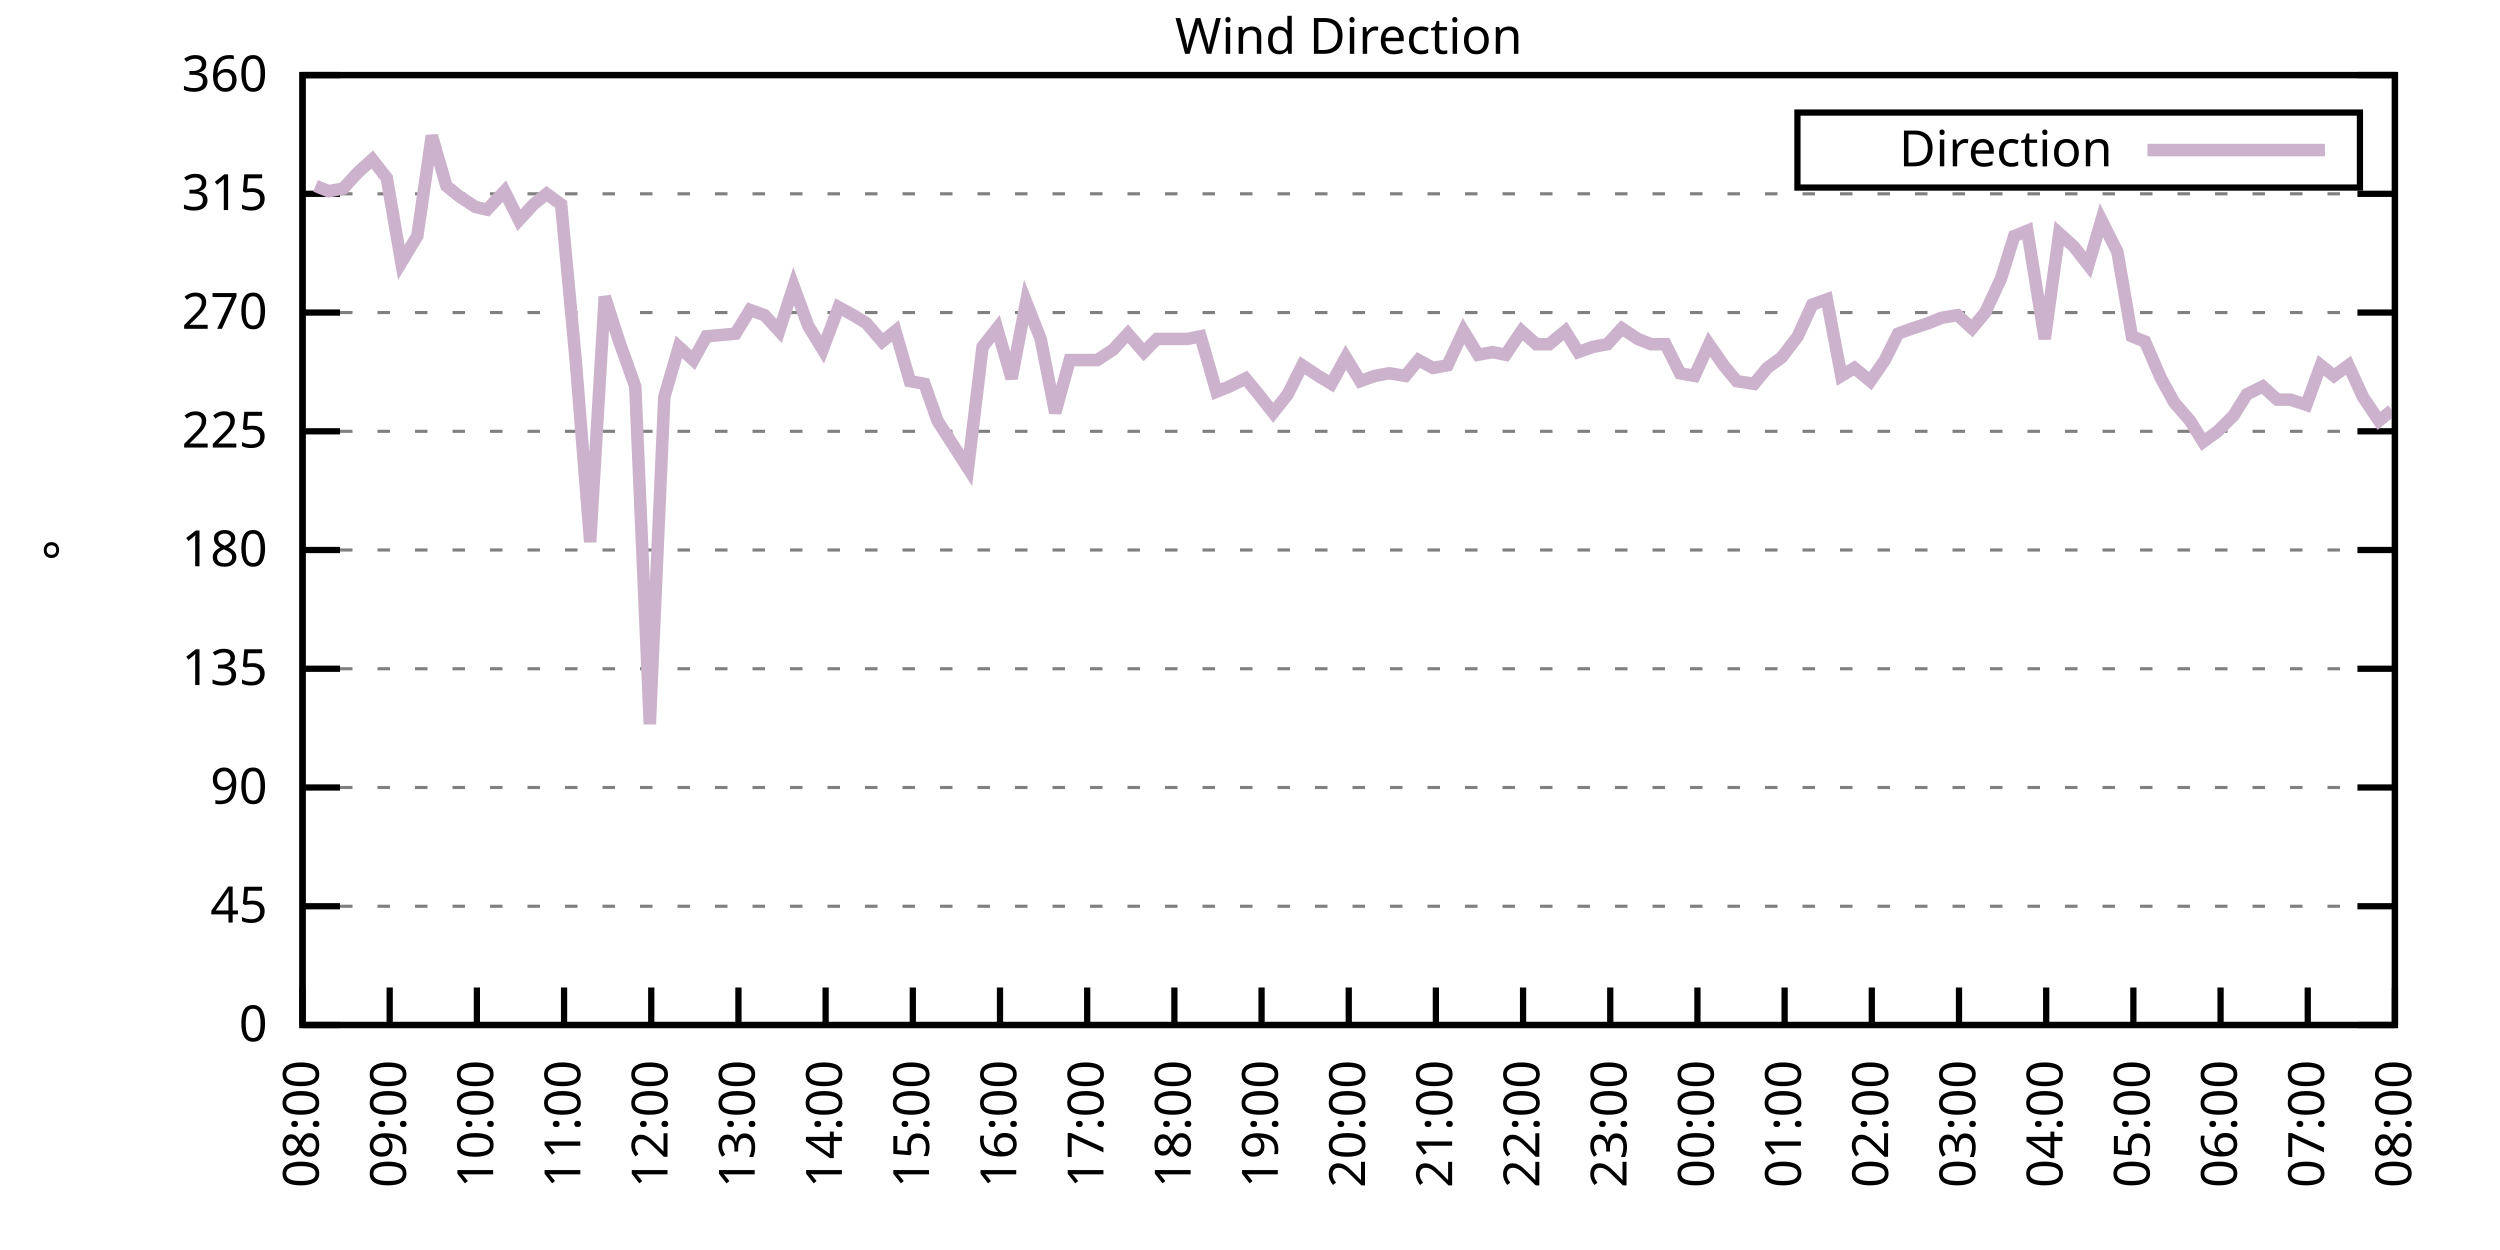
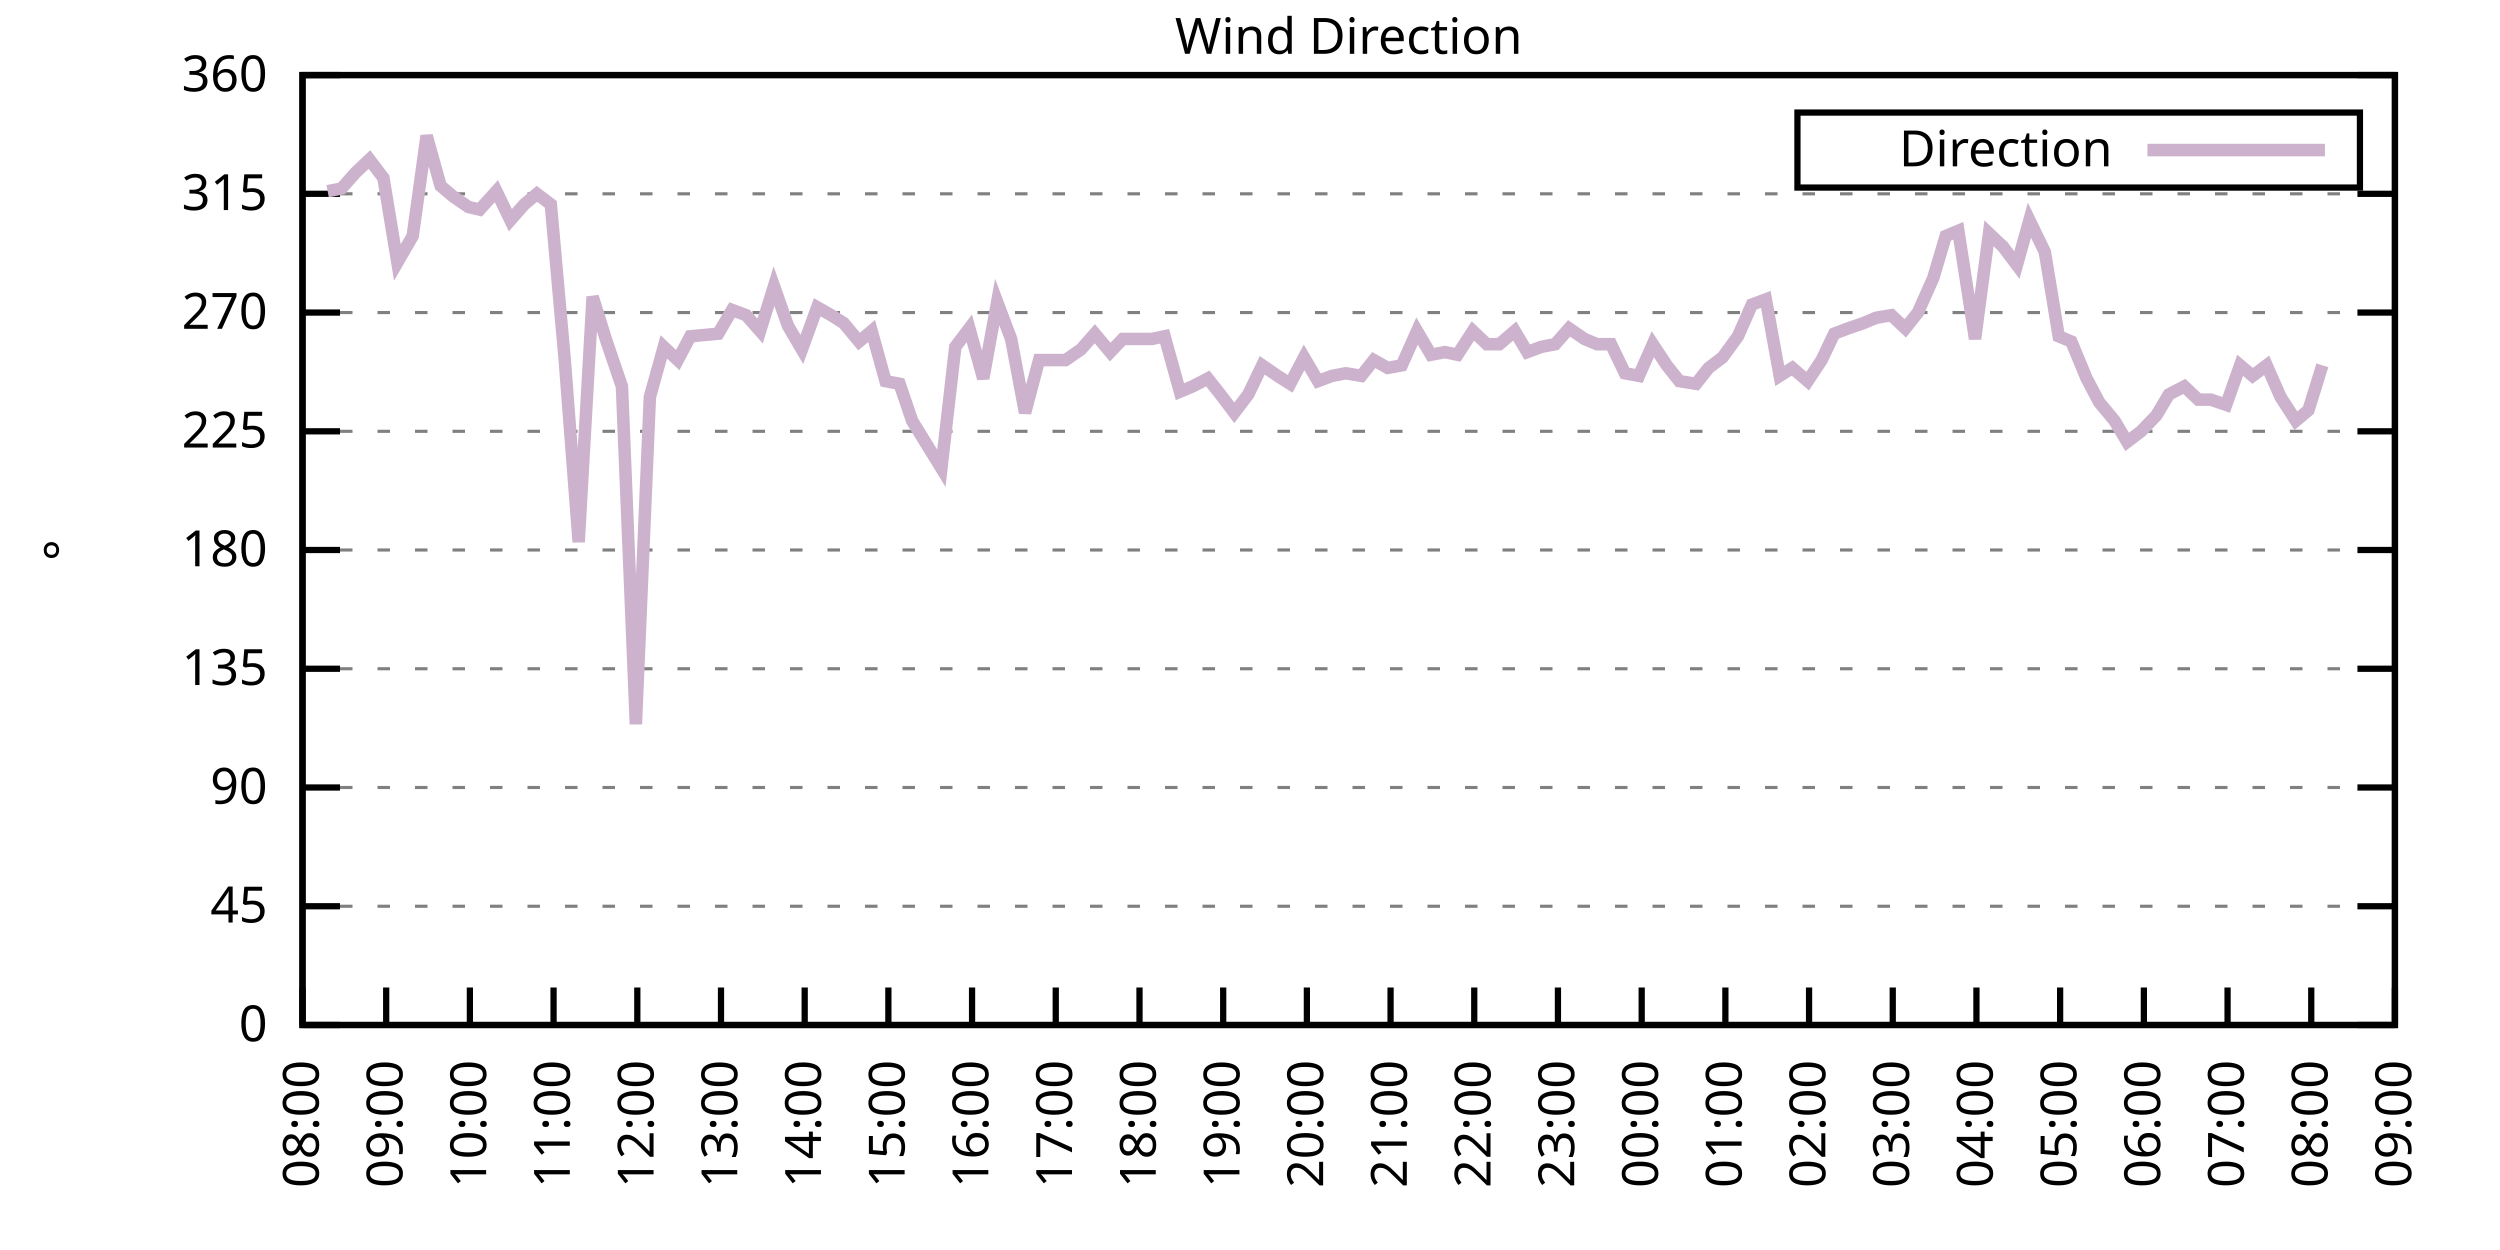
<svg xmlns="http://www.w3.org/2000/svg" xmlns:xlink="http://www.w3.org/1999/xlink" width="400" height="200" viewBox="0 0 400 200">
  <g id="gnuplot_canvas">
    <rect x="0" y="0" width="400" height="200" fill="none" />
    <defs>
      <circle id="gpDot" r="0.5" stroke-width="0.5" stroke="currentColor" />
      <path id="gpPt0" stroke-width="0.333" stroke="currentColor" d="M-1,0 h2 M0,-1 v2" />
      <path id="gpPt1" stroke-width="0.333" stroke="currentColor" d="M-1,-1 L1,1 M1,-1 L-1,1" />
      <path id="gpPt2" stroke-width="0.333" stroke="currentColor" d="M-1,0 L1,0 M0,-1 L0,1 M-1,-1 L1,1 M-1,1 L1,-1" />
      <rect id="gpPt3" stroke-width="0.333" stroke="currentColor" x="-1" y="-1" width="2" height="2" />
      <rect id="gpPt4" stroke-width="0.333" stroke="currentColor" fill="currentColor" x="-1" y="-1" width="2" height="2" />
      <circle id="gpPt5" stroke-width="0.333" stroke="currentColor" cx="0" cy="0" r="1" />
      <use xlink:href="#gpPt5" id="gpPt6" fill="currentColor" stroke="none" />
      <path id="gpPt7" stroke-width="0.333" stroke="currentColor" d="M0,-1.33 L-1.33,0.67 L1.33,0.67 z" />
      <use xlink:href="#gpPt7" id="gpPt8" fill="currentColor" stroke="none" />
      <use xlink:href="#gpPt7" id="gpPt9" stroke="currentColor" transform="rotate(180)" />
      <use xlink:href="#gpPt9" id="gpPt10" fill="currentColor" stroke="none" />
      <use xlink:href="#gpPt3" id="gpPt11" stroke="currentColor" transform="rotate(45)" />
      <use xlink:href="#gpPt11" id="gpPt12" fill="currentColor" stroke="none" />
      <path id="gpPt13" stroke-width="0.333" stroke="currentColor" d="M0,1.330 L1.265,0.411 L0.782,-1.067 L-0.782,-1.076 L-1.265,0.411 z" />
      <use xlink:href="#gpPt13" id="gpPt14" fill="currentColor" stroke="none" />
      <filter id="textbox" filterUnits="objectBoundingBox" x="0" y="0" height="1" width="1">
        <feFlood flood-color="white" flood-opacity="1" result="bgnd" />
        <feComposite in="SourceGraphic" in2="bgnd" operator="atop" />
      </filter>
      <filter id="greybox" filterUnits="objectBoundingBox" x="0" y="0" height="1" width="1">
        <feFlood flood-color="lightgrey" flood-opacity="1" result="grey" />
        <feComposite in="SourceGraphic" in2="grey" operator="atop" />
      </filter>
    </defs>
    <g fill="none" color="white" stroke="currentColor" stroke-width="1.00" stroke-linecap="butt" stroke-linejoin="miter">
</g>
    <g fill="none" color="black" stroke="currentColor" stroke-width="1.00" stroke-linecap="butt" stroke-linejoin="miter">
      <g stroke="none" shape-rendering="crispEdges">
        <polygon fill="rgb(255, 255, 255)" points="48.40,164.00 383.18,164.00 383.18,12.02 48.40,12.02 " />
      </g>
    </g>
    <g fill="none" color="black" stroke="currentColor" stroke-width="1.00" stroke-linecap="butt" stroke-linejoin="miter">
</g>
    <g fill="none" color="black" stroke="black" stroke-width="0.50" stroke-linecap="butt" stroke-linejoin="miter">
</g>
    <g fill="none" color="gray" stroke="currentColor" stroke-width="0.50" stroke-linecap="butt" stroke-linejoin="miter">
      <path stroke="gray" stroke-dasharray="2,4" class="gridline" d="M48.40,164.00 L383.19,164.00  " />
    </g>
    <g fill="none" color="gray" stroke="gray" stroke-width="1.00" stroke-linecap="butt" stroke-linejoin="miter">
</g>
    <g fill="none" color="black" stroke="currentColor" stroke-width="1.00" stroke-linecap="butt" stroke-linejoin="miter">
      <path stroke="black" d="M48.40,164.00 L54.40,164.00 M383.19,164.00 L377.19,164.00  " />
      <g transform="translate(42.80,166.60)" stroke="none" fill="black" font-family="Sans" font-size="8.00" text-anchor="end">
        <text>
          <tspan font-family="Sans"> 0</tspan>
        </text>
      </g>
    </g>
    <g fill="none" color="black" stroke="currentColor" stroke-width="1.00" stroke-linecap="butt" stroke-linejoin="miter">
</g>
    <g fill="none" color="black" stroke="black" stroke-width="0.50" stroke-linecap="butt" stroke-linejoin="miter">
</g>
    <g fill="none" color="gray" stroke="currentColor" stroke-width="0.50" stroke-linecap="butt" stroke-linejoin="miter">
      <path stroke="gray" stroke-dasharray="2,4" class="gridline" d="M48.40,145.00 L383.19,145.00  " />
    </g>
    <g fill="none" color="gray" stroke="gray" stroke-width="1.00" stroke-linecap="butt" stroke-linejoin="miter">
</g>
    <g fill="none" color="black" stroke="currentColor" stroke-width="1.00" stroke-linecap="butt" stroke-linejoin="miter">
      <path stroke="black" d="M48.40,145.00 L54.40,145.00 M383.19,145.00 L377.19,145.00  " />
      <g transform="translate(42.80,147.60)" stroke="none" fill="black" font-family="Sans" font-size="8.00" text-anchor="end">
        <text>
          <tspan font-family="Sans"> 45</tspan>
        </text>
      </g>
    </g>
    <g fill="none" color="black" stroke="currentColor" stroke-width="1.00" stroke-linecap="butt" stroke-linejoin="miter">
</g>
    <g fill="none" color="black" stroke="black" stroke-width="0.50" stroke-linecap="butt" stroke-linejoin="miter">
</g>
    <g fill="none" color="gray" stroke="currentColor" stroke-width="0.50" stroke-linecap="butt" stroke-linejoin="miter">
      <path stroke="gray" stroke-dasharray="2,4" class="gridline" d="M48.40,126.00 L383.19,126.00  " />
    </g>
    <g fill="none" color="gray" stroke="gray" stroke-width="1.00" stroke-linecap="butt" stroke-linejoin="miter">
</g>
    <g fill="none" color="black" stroke="currentColor" stroke-width="1.00" stroke-linecap="butt" stroke-linejoin="miter">
      <path stroke="black" d="M48.40,126.00 L54.40,126.00 M383.19,126.00 L377.19,126.00  " />
      <g transform="translate(42.80,128.60)" stroke="none" fill="black" font-family="Sans" font-size="8.00" text-anchor="end">
        <text>
          <tspan font-family="Sans"> 90</tspan>
        </text>
      </g>
    </g>
    <g fill="none" color="black" stroke="currentColor" stroke-width="1.00" stroke-linecap="butt" stroke-linejoin="miter">
</g>
    <g fill="none" color="black" stroke="black" stroke-width="0.50" stroke-linecap="butt" stroke-linejoin="miter">
</g>
    <g fill="none" color="gray" stroke="currentColor" stroke-width="0.50" stroke-linecap="butt" stroke-linejoin="miter">
      <path stroke="gray" stroke-dasharray="2,4" class="gridline" d="M48.40,107.00 L383.19,107.00  " />
    </g>
    <g fill="none" color="gray" stroke="gray" stroke-width="1.00" stroke-linecap="butt" stroke-linejoin="miter">
</g>
    <g fill="none" color="black" stroke="currentColor" stroke-width="1.00" stroke-linecap="butt" stroke-linejoin="miter">
      <path stroke="black" d="M48.40,107.00 L54.40,107.00 M383.19,107.00 L377.19,107.00  " />
      <g transform="translate(42.80,109.60)" stroke="none" fill="black" font-family="Sans" font-size="8.00" text-anchor="end">
        <text>
          <tspan font-family="Sans"> 135</tspan>
        </text>
      </g>
    </g>
    <g fill="none" color="black" stroke="currentColor" stroke-width="1.00" stroke-linecap="butt" stroke-linejoin="miter">
</g>
    <g fill="none" color="black" stroke="black" stroke-width="0.50" stroke-linecap="butt" stroke-linejoin="miter">
</g>
    <g fill="none" color="gray" stroke="currentColor" stroke-width="0.50" stroke-linecap="butt" stroke-linejoin="miter">
      <path stroke="gray" stroke-dasharray="2,4" class="gridline" d="M48.40,88.00 L383.19,88.00  " />
    </g>
    <g fill="none" color="gray" stroke="gray" stroke-width="1.00" stroke-linecap="butt" stroke-linejoin="miter">
</g>
    <g fill="none" color="black" stroke="currentColor" stroke-width="1.00" stroke-linecap="butt" stroke-linejoin="miter">
      <path stroke="black" d="M48.40,88.00 L54.40,88.00 M383.19,88.00 L377.19,88.00  " />
      <g transform="translate(42.80,90.60)" stroke="none" fill="black" font-family="Sans" font-size="8.00" text-anchor="end">
        <text>
          <tspan font-family="Sans"> 180</tspan>
        </text>
      </g>
    </g>
    <g fill="none" color="black" stroke="currentColor" stroke-width="1.00" stroke-linecap="butt" stroke-linejoin="miter">
</g>
    <g fill="none" color="black" stroke="black" stroke-width="0.50" stroke-linecap="butt" stroke-linejoin="miter">
</g>
    <g fill="none" color="gray" stroke="currentColor" stroke-width="0.50" stroke-linecap="butt" stroke-linejoin="miter">
      <path stroke="gray" stroke-dasharray="2,4" class="gridline" d="M48.40,69.01 L383.19,69.01  " />
    </g>
    <g fill="none" color="gray" stroke="gray" stroke-width="1.00" stroke-linecap="butt" stroke-linejoin="miter">
</g>
    <g fill="none" color="black" stroke="currentColor" stroke-width="1.00" stroke-linecap="butt" stroke-linejoin="miter">
      <path stroke="black" d="M48.40,69.01 L54.40,69.01 M383.19,69.01 L377.19,69.01  " />
      <g transform="translate(42.80,71.61)" stroke="none" fill="black" font-family="Sans" font-size="8.00" text-anchor="end">
        <text>
          <tspan font-family="Sans"> 225</tspan>
        </text>
      </g>
    </g>
    <g fill="none" color="black" stroke="currentColor" stroke-width="1.00" stroke-linecap="butt" stroke-linejoin="miter">
</g>
    <g fill="none" color="black" stroke="black" stroke-width="0.50" stroke-linecap="butt" stroke-linejoin="miter">
</g>
    <g fill="none" color="gray" stroke="currentColor" stroke-width="0.50" stroke-linecap="butt" stroke-linejoin="miter">
      <path stroke="gray" stroke-dasharray="2,4" class="gridline" d="M48.40,50.01 L383.19,50.01  " />
    </g>
    <g fill="none" color="gray" stroke="gray" stroke-width="1.00" stroke-linecap="butt" stroke-linejoin="miter">
</g>
    <g fill="none" color="black" stroke="currentColor" stroke-width="1.00" stroke-linecap="butt" stroke-linejoin="miter">
      <path stroke="black" d="M48.40,50.01 L54.40,50.01 M383.19,50.01 L377.19,50.01  " />
      <g transform="translate(42.80,52.61)" stroke="none" fill="black" font-family="Sans" font-size="8.00" text-anchor="end">
        <text>
          <tspan font-family="Sans"> 270</tspan>
        </text>
      </g>
    </g>
    <g fill="none" color="black" stroke="currentColor" stroke-width="1.00" stroke-linecap="butt" stroke-linejoin="miter">
</g>
    <g fill="none" color="black" stroke="black" stroke-width="0.50" stroke-linecap="butt" stroke-linejoin="miter">
</g>
    <g fill="none" color="gray" stroke="currentColor" stroke-width="0.50" stroke-linecap="butt" stroke-linejoin="miter">
      <path stroke="gray" stroke-dasharray="2,4" class="gridline" d="M48.40,31.01 L383.19,31.01  " />
    </g>
    <g fill="none" color="gray" stroke="gray" stroke-width="1.00" stroke-linecap="butt" stroke-linejoin="miter">
</g>
    <g fill="none" color="black" stroke="currentColor" stroke-width="1.00" stroke-linecap="butt" stroke-linejoin="miter">
      <path stroke="black" d="M48.40,31.01 L54.40,31.01 M383.19,31.01 L377.19,31.01  " />
      <g transform="translate(42.80,33.61)" stroke="none" fill="black" font-family="Sans" font-size="8.00" text-anchor="end">
        <text>
          <tspan font-family="Sans"> 315</tspan>
        </text>
      </g>
    </g>
    <g fill="none" color="black" stroke="currentColor" stroke-width="1.00" stroke-linecap="butt" stroke-linejoin="miter">
</g>
    <g fill="none" color="black" stroke="black" stroke-width="0.50" stroke-linecap="butt" stroke-linejoin="miter">
</g>
    <g fill="none" color="gray" stroke="currentColor" stroke-width="0.50" stroke-linecap="butt" stroke-linejoin="miter">
      <path stroke="gray" stroke-dasharray="2,4" class="gridline" d="M48.40,12.01 L383.19,12.01  " />
    </g>
    <g fill="none" color="gray" stroke="gray" stroke-width="1.00" stroke-linecap="butt" stroke-linejoin="miter">
</g>
    <g fill="none" color="black" stroke="currentColor" stroke-width="1.00" stroke-linecap="butt" stroke-linejoin="miter">
      <path stroke="black" d="M48.40,12.01 L54.40,12.01 M383.19,12.01 L377.19,12.01  " />
      <g transform="translate(42.80,14.61)" stroke="none" fill="black" font-family="Sans" font-size="8.00" text-anchor="end">
        <text>
          <tspan font-family="Sans"> 360</tspan>
        </text>
      </g>
    </g>
    <g fill="none" color="black" stroke="currentColor" stroke-width="1.00" stroke-linecap="butt" stroke-linejoin="miter">
      <path stroke="black" d="M48.40,164.00 L48.40,158.00  " />
      <g transform="translate(51.00,169.60) rotate(270.00)" stroke="none" fill="black" font-family="Sans" font-size="8.00" text-anchor="end">
        <text>
          <tspan font-family="Sans">08:00</tspan>
        </text>
      </g>
    </g>
    <g fill="none" color="black" stroke="currentColor" stroke-width="1.00" stroke-linecap="butt" stroke-linejoin="miter">
-       <path stroke="black" d="M62.35,164.00 L62.35,158.00  " />
-       <g transform="translate(64.95,169.60) rotate(270.00)" stroke="none" fill="black" font-family="Sans" font-size="8.00" text-anchor="end">
+       <path stroke="black" d="M61.79,164.00 L61.79,158.00  " />
+       <g transform="translate(64.39,169.60) rotate(270.00)" stroke="none" fill="black" font-family="Sans" font-size="8.00" text-anchor="end">
        <text>
          <tspan font-family="Sans">09:00</tspan>
        </text>
      </g>
    </g>
    <g fill="none" color="black" stroke="currentColor" stroke-width="1.00" stroke-linecap="butt" stroke-linejoin="miter">
-       <path stroke="black" d="M76.30,164.00 L76.30,158.00  " />
-       <g transform="translate(78.90,169.60) rotate(270.00)" stroke="none" fill="black" font-family="Sans" font-size="8.00" text-anchor="end">
+       <path stroke="black" d="M75.18,164.00 L75.18,158.00  " />
+       <g transform="translate(77.78,169.60) rotate(270.00)" stroke="none" fill="black" font-family="Sans" font-size="8.00" text-anchor="end">
        <text>
          <tspan font-family="Sans">10:00</tspan>
        </text>
      </g>
    </g>
    <g fill="none" color="black" stroke="currentColor" stroke-width="1.00" stroke-linecap="butt" stroke-linejoin="miter">
-       <path stroke="black" d="M90.25,164.00 L90.25,158.00  " />
-       <g transform="translate(92.85,169.60) rotate(270.00)" stroke="none" fill="black" font-family="Sans" font-size="8.00" text-anchor="end">
+       <path stroke="black" d="M88.57,164.00 L88.57,158.00  " />
+       <g transform="translate(91.17,169.60) rotate(270.00)" stroke="none" fill="black" font-family="Sans" font-size="8.00" text-anchor="end">
        <text>
          <tspan font-family="Sans">11:00</tspan>
        </text>
      </g>
    </g>
    <g fill="none" color="black" stroke="currentColor" stroke-width="1.00" stroke-linecap="butt" stroke-linejoin="miter">
-       <path stroke="black" d="M104.20,164.00 L104.20,158.00  " />
-       <g transform="translate(106.80,169.60) rotate(270.00)" stroke="none" fill="black" font-family="Sans" font-size="8.00" text-anchor="end">
+       <path stroke="black" d="M101.97,164.00 L101.97,158.00  " />
+       <g transform="translate(104.57,169.60) rotate(270.00)" stroke="none" fill="black" font-family="Sans" font-size="8.00" text-anchor="end">
        <text>
          <tspan font-family="Sans">12:00</tspan>
        </text>
      </g>
    </g>
    <g fill="none" color="black" stroke="currentColor" stroke-width="1.00" stroke-linecap="butt" stroke-linejoin="miter">
-       <path stroke="black" d="M118.15,164.00 L118.15,158.00  " />
-       <g transform="translate(120.75,169.60) rotate(270.00)" stroke="none" fill="black" font-family="Sans" font-size="8.00" text-anchor="end">
+       <path stroke="black" d="M115.36,164.00 L115.36,158.00  " />
+       <g transform="translate(117.96,169.60) rotate(270.00)" stroke="none" fill="black" font-family="Sans" font-size="8.00" text-anchor="end">
        <text>
          <tspan font-family="Sans">13:00</tspan>
        </text>
      </g>
    </g>
    <g fill="none" color="black" stroke="currentColor" stroke-width="1.00" stroke-linecap="butt" stroke-linejoin="miter">
-       <path stroke="black" d="M132.10,164.00 L132.10,158.00  " />
-       <g transform="translate(134.70,169.60) rotate(270.00)" stroke="none" fill="black" font-family="Sans" font-size="8.00" text-anchor="end">
+       <path stroke="black" d="M128.75,164.00 L128.75,158.00  " />
+       <g transform="translate(131.35,169.60) rotate(270.00)" stroke="none" fill="black" font-family="Sans" font-size="8.00" text-anchor="end">
        <text>
          <tspan font-family="Sans">14:00</tspan>
        </text>
      </g>
    </g>
    <g fill="none" color="black" stroke="currentColor" stroke-width="1.00" stroke-linecap="butt" stroke-linejoin="miter">
-       <path stroke="black" d="M146.05,164.00 L146.05,158.00  " />
-       <g transform="translate(148.65,169.60) rotate(270.00)" stroke="none" fill="black" font-family="Sans" font-size="8.00" text-anchor="end">
+       <path stroke="black" d="M142.14,164.00 L142.14,158.00  " />
+       <g transform="translate(144.74,169.60) rotate(270.00)" stroke="none" fill="black" font-family="Sans" font-size="8.00" text-anchor="end">
        <text>
          <tspan font-family="Sans">15:00</tspan>
        </text>
      </g>
    </g>
    <g fill="none" color="black" stroke="currentColor" stroke-width="1.00" stroke-linecap="butt" stroke-linejoin="miter">
-       <path stroke="black" d="M160.00,164.00 L160.00,158.00  " />
-       <g transform="translate(162.60,169.60) rotate(270.00)" stroke="none" fill="black" font-family="Sans" font-size="8.00" text-anchor="end">
+       <path stroke="black" d="M155.53,164.00 L155.53,158.00  " />
+       <g transform="translate(158.13,169.60) rotate(270.00)" stroke="none" fill="black" font-family="Sans" font-size="8.00" text-anchor="end">
        <text>
          <tspan font-family="Sans">16:00</tspan>
        </text>
      </g>
    </g>
    <g fill="none" color="black" stroke="currentColor" stroke-width="1.00" stroke-linecap="butt" stroke-linejoin="miter">
-       <path stroke="black" d="M173.95,164.00 L173.95,158.00  " />
-       <g transform="translate(176.55,169.60) rotate(270.00)" stroke="none" fill="black" font-family="Sans" font-size="8.00" text-anchor="end">
+       <path stroke="black" d="M168.92,164.00 L168.92,158.00  " />
+       <g transform="translate(171.52,169.60) rotate(270.00)" stroke="none" fill="black" font-family="Sans" font-size="8.00" text-anchor="end">
        <text>
          <tspan font-family="Sans">17:00</tspan>
        </text>
      </g>
    </g>
    <g fill="none" color="black" stroke="currentColor" stroke-width="1.00" stroke-linecap="butt" stroke-linejoin="miter">
-       <path stroke="black" d="M187.90,164.00 L187.90,158.00  " />
-       <g transform="translate(190.50,169.60) rotate(270.00)" stroke="none" fill="black" font-family="Sans" font-size="8.00" text-anchor="end">
+       <path stroke="black" d="M182.32,164.00 L182.32,158.00  " />
+       <g transform="translate(184.92,169.60) rotate(270.00)" stroke="none" fill="black" font-family="Sans" font-size="8.00" text-anchor="end">
        <text>
          <tspan font-family="Sans">18:00</tspan>
        </text>
      </g>
    </g>
    <g fill="none" color="black" stroke="currentColor" stroke-width="1.00" stroke-linecap="butt" stroke-linejoin="miter">
-       <path stroke="black" d="M201.85,164.00 L201.85,158.00  " />
-       <g transform="translate(204.45,169.60) rotate(270.00)" stroke="none" fill="black" font-family="Sans" font-size="8.00" text-anchor="end">
+       <path stroke="black" d="M195.71,164.00 L195.71,158.00  " />
+       <g transform="translate(198.31,169.60) rotate(270.00)" stroke="none" fill="black" font-family="Sans" font-size="8.00" text-anchor="end">
        <text>
          <tspan font-family="Sans">19:00</tspan>
        </text>
      </g>
    </g>
    <g fill="none" color="black" stroke="currentColor" stroke-width="1.00" stroke-linecap="butt" stroke-linejoin="miter">
-       <path stroke="black" d="M215.80,164.00 L215.80,158.00  " />
-       <g transform="translate(218.40,169.60) rotate(270.00)" stroke="none" fill="black" font-family="Sans" font-size="8.00" text-anchor="end">
+       <path stroke="black" d="M209.10,164.00 L209.10,158.00  " />
+       <g transform="translate(211.70,169.60) rotate(270.00)" stroke="none" fill="black" font-family="Sans" font-size="8.00" text-anchor="end">
        <text>
          <tspan font-family="Sans">20:00</tspan>
        </text>
      </g>
    </g>
    <g fill="none" color="black" stroke="currentColor" stroke-width="1.00" stroke-linecap="butt" stroke-linejoin="miter">
-       <path stroke="black" d="M229.74,164.00 L229.74,158.00  " />
-       <g transform="translate(232.34,169.60) rotate(270.00)" stroke="none" fill="black" font-family="Sans" font-size="8.00" text-anchor="end">
+       <path stroke="black" d="M222.49,164.00 L222.49,158.00  " />
+       <g transform="translate(225.09,169.60) rotate(270.00)" stroke="none" fill="black" font-family="Sans" font-size="8.00" text-anchor="end">
        <text>
          <tspan font-family="Sans">21:00</tspan>
        </text>
      </g>
    </g>
    <g fill="none" color="black" stroke="currentColor" stroke-width="1.00" stroke-linecap="butt" stroke-linejoin="miter">
-       <path stroke="black" d="M243.69,164.00 L243.69,158.00  " />
-       <g transform="translate(246.29,169.60) rotate(270.00)" stroke="none" fill="black" font-family="Sans" font-size="8.00" text-anchor="end">
+       <path stroke="black" d="M235.88,164.00 L235.88,158.00  " />
+       <g transform="translate(238.48,169.60) rotate(270.00)" stroke="none" fill="black" font-family="Sans" font-size="8.00" text-anchor="end">
        <text>
          <tspan font-family="Sans">22:00</tspan>
        </text>
      </g>
    </g>
    <g fill="none" color="black" stroke="currentColor" stroke-width="1.00" stroke-linecap="butt" stroke-linejoin="miter">
-       <path stroke="black" d="M257.64,164.00 L257.64,158.00  " />
-       <g transform="translate(260.24,169.60) rotate(270.00)" stroke="none" fill="black" font-family="Sans" font-size="8.00" text-anchor="end">
+       <path stroke="black" d="M249.27,164.00 L249.27,158.00  " />
+       <g transform="translate(251.87,169.60) rotate(270.00)" stroke="none" fill="black" font-family="Sans" font-size="8.00" text-anchor="end">
        <text>
          <tspan font-family="Sans">23:00</tspan>
        </text>
      </g>
    </g>
    <g fill="none" color="black" stroke="currentColor" stroke-width="1.00" stroke-linecap="butt" stroke-linejoin="miter">
-       <path stroke="black" d="M271.59,164.00 L271.59,158.00  " />
-       <g transform="translate(274.19,169.60) rotate(270.00)" stroke="none" fill="black" font-family="Sans" font-size="8.00" text-anchor="end">
+       <path stroke="black" d="M262.67,164.00 L262.67,158.00  " />
+       <g transform="translate(265.27,169.60) rotate(270.00)" stroke="none" fill="black" font-family="Sans" font-size="8.00" text-anchor="end">
        <text>
          <tspan font-family="Sans">00:00</tspan>
        </text>
      </g>
    </g>
    <g fill="none" color="black" stroke="currentColor" stroke-width="1.00" stroke-linecap="butt" stroke-linejoin="miter">
-       <path stroke="black" d="M285.54,164.00 L285.54,158.00  " />
-       <g transform="translate(288.14,169.60) rotate(270.00)" stroke="none" fill="black" font-family="Sans" font-size="8.00" text-anchor="end">
+       <path stroke="black" d="M276.06,164.00 L276.06,158.00  " />
+       <g transform="translate(278.66,169.60) rotate(270.00)" stroke="none" fill="black" font-family="Sans" font-size="8.00" text-anchor="end">
        <text>
          <tspan font-family="Sans">01:00</tspan>
        </text>
      </g>
    </g>
    <g fill="none" color="black" stroke="currentColor" stroke-width="1.00" stroke-linecap="butt" stroke-linejoin="miter">
-       <path stroke="black" d="M299.49,164.00 L299.49,158.00  " />
-       <g transform="translate(302.09,169.60) rotate(270.00)" stroke="none" fill="black" font-family="Sans" font-size="8.00" text-anchor="end">
+       <path stroke="black" d="M289.45,164.00 L289.45,158.00  " />
+       <g transform="translate(292.05,169.60) rotate(270.00)" stroke="none" fill="black" font-family="Sans" font-size="8.00" text-anchor="end">
        <text>
          <tspan font-family="Sans">02:00</tspan>
        </text>
      </g>
    </g>
    <g fill="none" color="black" stroke="currentColor" stroke-width="1.00" stroke-linecap="butt" stroke-linejoin="miter">
-       <path stroke="black" d="M313.44,164.00 L313.44,158.00  " />
-       <g transform="translate(316.04,169.60) rotate(270.00)" stroke="none" fill="black" font-family="Sans" font-size="8.00" text-anchor="end">
+       <path stroke="black" d="M302.84,164.00 L302.84,158.00  " />
+       <g transform="translate(305.44,169.60) rotate(270.00)" stroke="none" fill="black" font-family="Sans" font-size="8.00" text-anchor="end">
        <text>
          <tspan font-family="Sans">03:00</tspan>
        </text>
      </g>
    </g>
    <g fill="none" color="black" stroke="currentColor" stroke-width="1.00" stroke-linecap="butt" stroke-linejoin="miter">
-       <path stroke="black" d="M327.39,164.00 L327.39,158.00  " />
-       <g transform="translate(329.99,169.60) rotate(270.00)" stroke="none" fill="black" font-family="Sans" font-size="8.00" text-anchor="end">
+       <path stroke="black" d="M316.23,164.00 L316.23,158.00  " />
+       <g transform="translate(318.83,169.60) rotate(270.00)" stroke="none" fill="black" font-family="Sans" font-size="8.00" text-anchor="end">
        <text>
          <tspan font-family="Sans">04:00</tspan>
        </text>
      </g>
    </g>
    <g fill="none" color="black" stroke="currentColor" stroke-width="1.00" stroke-linecap="butt" stroke-linejoin="miter">
-       <path stroke="black" d="M341.34,164.00 L341.34,158.00  " />
-       <g transform="translate(343.94,169.60) rotate(270.00)" stroke="none" fill="black" font-family="Sans" font-size="8.00" text-anchor="end">
+       <path stroke="black" d="M329.62,164.00 L329.62,158.00  " />
+       <g transform="translate(332.22,169.60) rotate(270.00)" stroke="none" fill="black" font-family="Sans" font-size="8.00" text-anchor="end">
        <text>
          <tspan font-family="Sans">05:00</tspan>
        </text>
      </g>
    </g>
    <g fill="none" color="black" stroke="currentColor" stroke-width="1.00" stroke-linecap="butt" stroke-linejoin="miter">
-       <path stroke="black" d="M355.29,164.00 L355.29,158.00  " />
-       <g transform="translate(357.89,169.60) rotate(270.00)" stroke="none" fill="black" font-family="Sans" font-size="8.00" text-anchor="end">
+       <path stroke="black" d="M343.02,164.00 L343.02,158.00  " />
+       <g transform="translate(345.62,169.60) rotate(270.00)" stroke="none" fill="black" font-family="Sans" font-size="8.00" text-anchor="end">
        <text>
          <tspan font-family="Sans">06:00</tspan>
        </text>
      </g>
    </g>
    <g fill="none" color="black" stroke="currentColor" stroke-width="1.00" stroke-linecap="butt" stroke-linejoin="miter">
-       <path stroke="black" d="M369.24,164.00 L369.24,158.00  " />
-       <g transform="translate(371.84,169.60) rotate(270.00)" stroke="none" fill="black" font-family="Sans" font-size="8.00" text-anchor="end">
+       <path stroke="black" d="M356.41,164.00 L356.41,158.00  " />
+       <g transform="translate(359.01,169.60) rotate(270.00)" stroke="none" fill="black" font-family="Sans" font-size="8.00" text-anchor="end">
        <text>
          <tspan font-family="Sans">07:00</tspan>
+         </text>
+       </g>
+     </g>
+     <g fill="none" color="black" stroke="currentColor" stroke-width="1.00" stroke-linecap="butt" stroke-linejoin="miter">
+       <path stroke="black" d="M369.80,164.00 L369.80,158.00  " />
+       <g transform="translate(372.40,169.60) rotate(270.00)" stroke="none" fill="black" font-family="Sans" font-size="8.00" text-anchor="end">
+         <text>
+           <tspan font-family="Sans">08:00</tspan>
        </text>
      </g>
    </g>
    <g fill="none" color="black" stroke="currentColor" stroke-width="1.00" stroke-linecap="butt" stroke-linejoin="miter">
      <path stroke="black" d="M383.19,164.00 L383.19,158.00  " />
      <g transform="translate(385.79,169.60) rotate(270.00)" stroke="none" fill="black" font-family="Sans" font-size="8.00" text-anchor="end">
        <text>
-           <tspan font-family="Sans">08:00</tspan>
+           <tspan font-family="Sans">09:00</tspan>
        </text>
      </g>
    </g>
    <g fill="none" color="black" stroke="currentColor" stroke-width="1.00" stroke-linecap="butt" stroke-linejoin="miter">
</g>
    <g fill="none" color="black" stroke="currentColor" stroke-width="1.00" stroke-linecap="butt" stroke-linejoin="miter">
      <path stroke="black" d="M48.40,12.01 L48.40,164.00 L383.19,164.00 L383.19,12.01 L48.40,12.01 Z  " />
    </g>
    <g fill="none" color="black" stroke="currentColor" stroke-width="1.00" stroke-linecap="butt" stroke-linejoin="miter">
</g>
    <g fill="none" color="black" stroke="currentColor" stroke-width="1.00" stroke-linecap="butt" stroke-linejoin="miter">
      <path stroke="black" d="M287.59,30.01 L287.59,18.01 L377.59,18.01 L377.59,30.01 L287.59,30.01 Z  " />
    </g>
    <g id="Wind_direction_plot_1">
      <g fill="none" color="white" stroke="black" stroke-width="2.00" stroke-linecap="butt" stroke-linejoin="miter">
</g>
      <g fill="none" color="black" stroke="currentColor" stroke-width="2.00" stroke-linecap="butt" stroke-linejoin="miter">
        <g transform="translate(337.99,26.61)" stroke="none" fill="black" font-family="Sans" font-size="8.00" text-anchor="end">
          <text>
            <tspan font-family="Sans">Direction</tspan>
          </text>
        </g>
      </g>
      <g fill="none" color="black" stroke="currentColor" stroke-width="2.00" stroke-linecap="butt" stroke-linejoin="miter">
-         <path stroke="rgb(204, 178, 204)" d="M343.59,24.01 L371.99,24.01 M50.49,29.74 L52.58,30.59 L54.91,30.16 L57.23,27.63 L59.56,25.52 L61.88,28.48   L64.21,41.99 L66.77,37.76 L69.09,21.72 L71.42,29.74 L73.51,31.43 L76.07,33.12 L77.93,33.54 L80.72,30.59   L83.04,35.23 L85.37,32.70 L87.46,31.01 L89.78,32.70 L92.11,57.61 L94.43,86.74 L96.76,47.47 L99.08,54.65   L101.64,61.83 L103.97,115.87 L106.29,63.52 L108.62,55.50 L110.94,57.61 L113.03,53.81 L117.68,53.39 L120.01,49.59   L122.33,50.43 L124.66,52.96 L126.98,45.79 L129.31,52.12 L131.63,55.92 L134.19,49.16 L136.51,50.43 L138.61,51.70   L141.16,54.65 L143.26,52.96 L145.58,60.98 L147.91,61.41 L150.00,67.32 L154.88,74.92 L157.21,55.50 L159.53,52.54   L161.86,60.56 L164.18,48.32 L166.51,54.23 L168.83,66.05 L171.16,57.61 L173.48,57.61 L175.57,57.61 L178.13,55.92   L180.46,53.39 L183.01,56.34 L185.11,54.23 L187.66,54.23 L189.99,54.23 L192.08,53.81 L194.64,62.67 L196.73,61.83   L199.29,60.56 L201.38,63.10 L203.71,66.05 L206.03,63.10 L208.36,58.45 L210.91,60.14 L213.01,61.41 L215.33,57.18   L217.65,60.98 L219.98,60.14 L222.30,59.72 L224.86,60.14 L226.95,57.61 L229.28,58.87 L231.60,58.45 L234.16,52.96   L236.49,56.76 L238.81,56.34 L240.90,56.76 L243.46,52.96 L245.79,55.07 L247.88,55.07 L250.44,52.96 L252.53,56.34   L254.85,55.50 L257.18,55.07 L259.50,52.54 L262.06,54.23 L264.15,55.07 L266.48,55.07 L268.80,59.72 L271.13,60.14   L273.45,55.07 L275.78,58.45 L277.87,60.98 L280.66,61.41 L282.75,58.87 L285.08,57.18 L287.64,53.81 L289.96,48.74   L292.29,47.90 L294.61,60.14 L296.70,58.87 L299.26,60.98 L301.58,57.61 L303.68,53.39 L306.00,52.54 L308.56,51.70   L310.65,50.85 L313.21,50.43 L315.53,52.54 L317.63,50.01 L320.18,44.52 L322.28,37.76 L324.37,36.92 L327.16,54.23   L329.48,37.34 L331.81,39.45 L334.13,42.41 L336.23,35.23 L338.78,40.30 L341.11,53.81 L343.20,54.65 L345.76,60.56   L347.85,64.36 L350.41,67.32 L352.50,70.70 L354.83,69.01 L357.38,66.47 L359.48,63.10 L362.03,61.83 L364.36,63.94   L366.45,63.94 L369.01,64.78 L371.33,58.45 L373.43,60.14 L375.75,58.45 L378.08,63.52 L380.63,67.32 L382.73,65.63    " />
+         <path stroke="rgb(204, 178, 204)" d="M343.59,24.01 L371.99,24.01 M52.42,30.59 L54.65,30.16 L56.88,27.63 L59.11,25.52 L61.35,28.48 L63.58,41.99   L66.03,37.76 L68.26,21.72 L70.50,29.74 L72.50,31.43 L74.96,33.12 L76.75,33.54 L79.42,30.59 L81.66,35.23   L83.89,32.70 L85.90,31.01 L88.13,32.70 L90.36,57.61 L92.59,86.74 L94.82,47.47 L97.06,54.65 L99.51,61.83   L101.74,115.87 L103.98,63.52 L106.21,55.50 L108.44,57.61 L110.45,53.81 L114.91,53.39 L117.14,49.59 L119.38,50.43   L121.61,52.96 L123.84,45.79 L126.07,52.12 L128.30,55.92 L130.76,49.16 L132.99,50.43 L135.00,51.70 L137.45,54.65   L139.46,52.96 L141.69,60.98 L143.93,61.41 L145.94,67.32 L150.62,74.92 L152.85,55.50 L155.09,52.54 L157.32,60.56   L159.55,48.32 L161.78,54.23 L164.01,66.05 L166.25,57.61 L168.48,57.61 L170.49,57.61 L172.94,55.92 L175.17,53.39   L177.63,56.34 L179.64,54.23 L182.09,54.23 L184.32,54.23 L186.33,53.81 L188.79,62.67 L190.80,61.83 L193.25,60.56   L195.26,63.10 L197.49,66.05 L199.73,63.10 L201.96,58.45 L204.41,60.14 L206.42,61.41 L208.65,57.18 L210.88,60.98   L213.12,60.14 L215.35,59.72 L217.80,60.14 L219.81,57.61 L222.04,58.87 L224.28,58.45 L226.73,52.96 L228.96,56.76   L231.20,56.34 L233.20,56.76 L235.66,52.96 L237.89,55.07 L239.90,55.07 L242.36,52.96 L244.36,56.34 L246.60,55.50   L248.83,55.07 L251.06,52.54 L253.51,54.23 L255.52,55.07 L257.76,55.07 L259.99,59.72 L262.22,60.14 L264.45,55.07   L266.68,58.45 L268.69,60.98 L271.37,61.41 L273.38,58.87 L275.61,57.18 L278.07,53.81 L280.30,48.74 L282.53,47.90   L284.76,60.14 L286.77,58.87 L289.23,60.98 L291.46,57.61 L293.47,53.39 L295.70,52.54 L298.15,51.70 L300.16,50.85   L302.62,50.43 L304.85,52.54 L306.86,50.01 L309.31,44.52 L311.32,37.76 L313.33,36.92 L316.01,54.23 L318.24,37.34   L320.47,39.45 L322.70,42.41 L324.71,35.23 L327.17,40.30 L329.40,53.81 L331.41,54.65 L333.86,60.56 L335.87,64.36   L338.33,67.32 L340.34,70.70 L342.57,69.01 L345.02,66.47 L347.03,63.10 L349.49,61.83 L351.72,63.94 L353.73,63.94   L356.18,64.78 L358.42,58.45 L360.42,60.14 L362.66,58.45 L364.89,63.52 L367.34,67.32 L369.35,65.63 L371.58,58.45    " />
      </g>
    </g>
    <g fill="none" color="black" stroke="currentColor" stroke-width="2.00" stroke-linecap="butt" stroke-linejoin="miter">
</g>
    <g fill="none" color="black" stroke="black" stroke-width="1.00" stroke-linecap="butt" stroke-linejoin="miter">
</g>
    <g fill="none" color="black" stroke="currentColor" stroke-width="1.00" stroke-linecap="butt" stroke-linejoin="miter">
      <path stroke="black" d="M48.40,12.01 L48.40,164.00 L383.19,164.00 L383.19,12.01 L48.40,12.01 Z  " />
      <g transform="translate(12.80,88.01) rotate(270.00)" stroke="none" fill="black" font-family="Sans" font-size="8.00" text-anchor="middle">
        <text>
          <tspan font-family="Sans">°</tspan>
        </text>
      </g>
    </g>
    <g fill="none" color="black" stroke="currentColor" stroke-width="1.00" stroke-linecap="butt" stroke-linejoin="miter">
</g>
    <g fill="none" color="black" stroke="currentColor" stroke-width="1.00" stroke-linecap="butt" stroke-linejoin="miter">
      <g transform="translate(215.79,8.61)" stroke="none" fill="black" font-family="Sans" font-size="8.00" text-anchor="middle">
        <text>
          <tspan font-family="Sans">Wind Direction</tspan>
        </text>
      </g>
    </g>
    <g fill="none" color="black" stroke="currentColor" stroke-width="1.00" stroke-linecap="butt" stroke-linejoin="miter">
</g>
  </g>
</svg>
